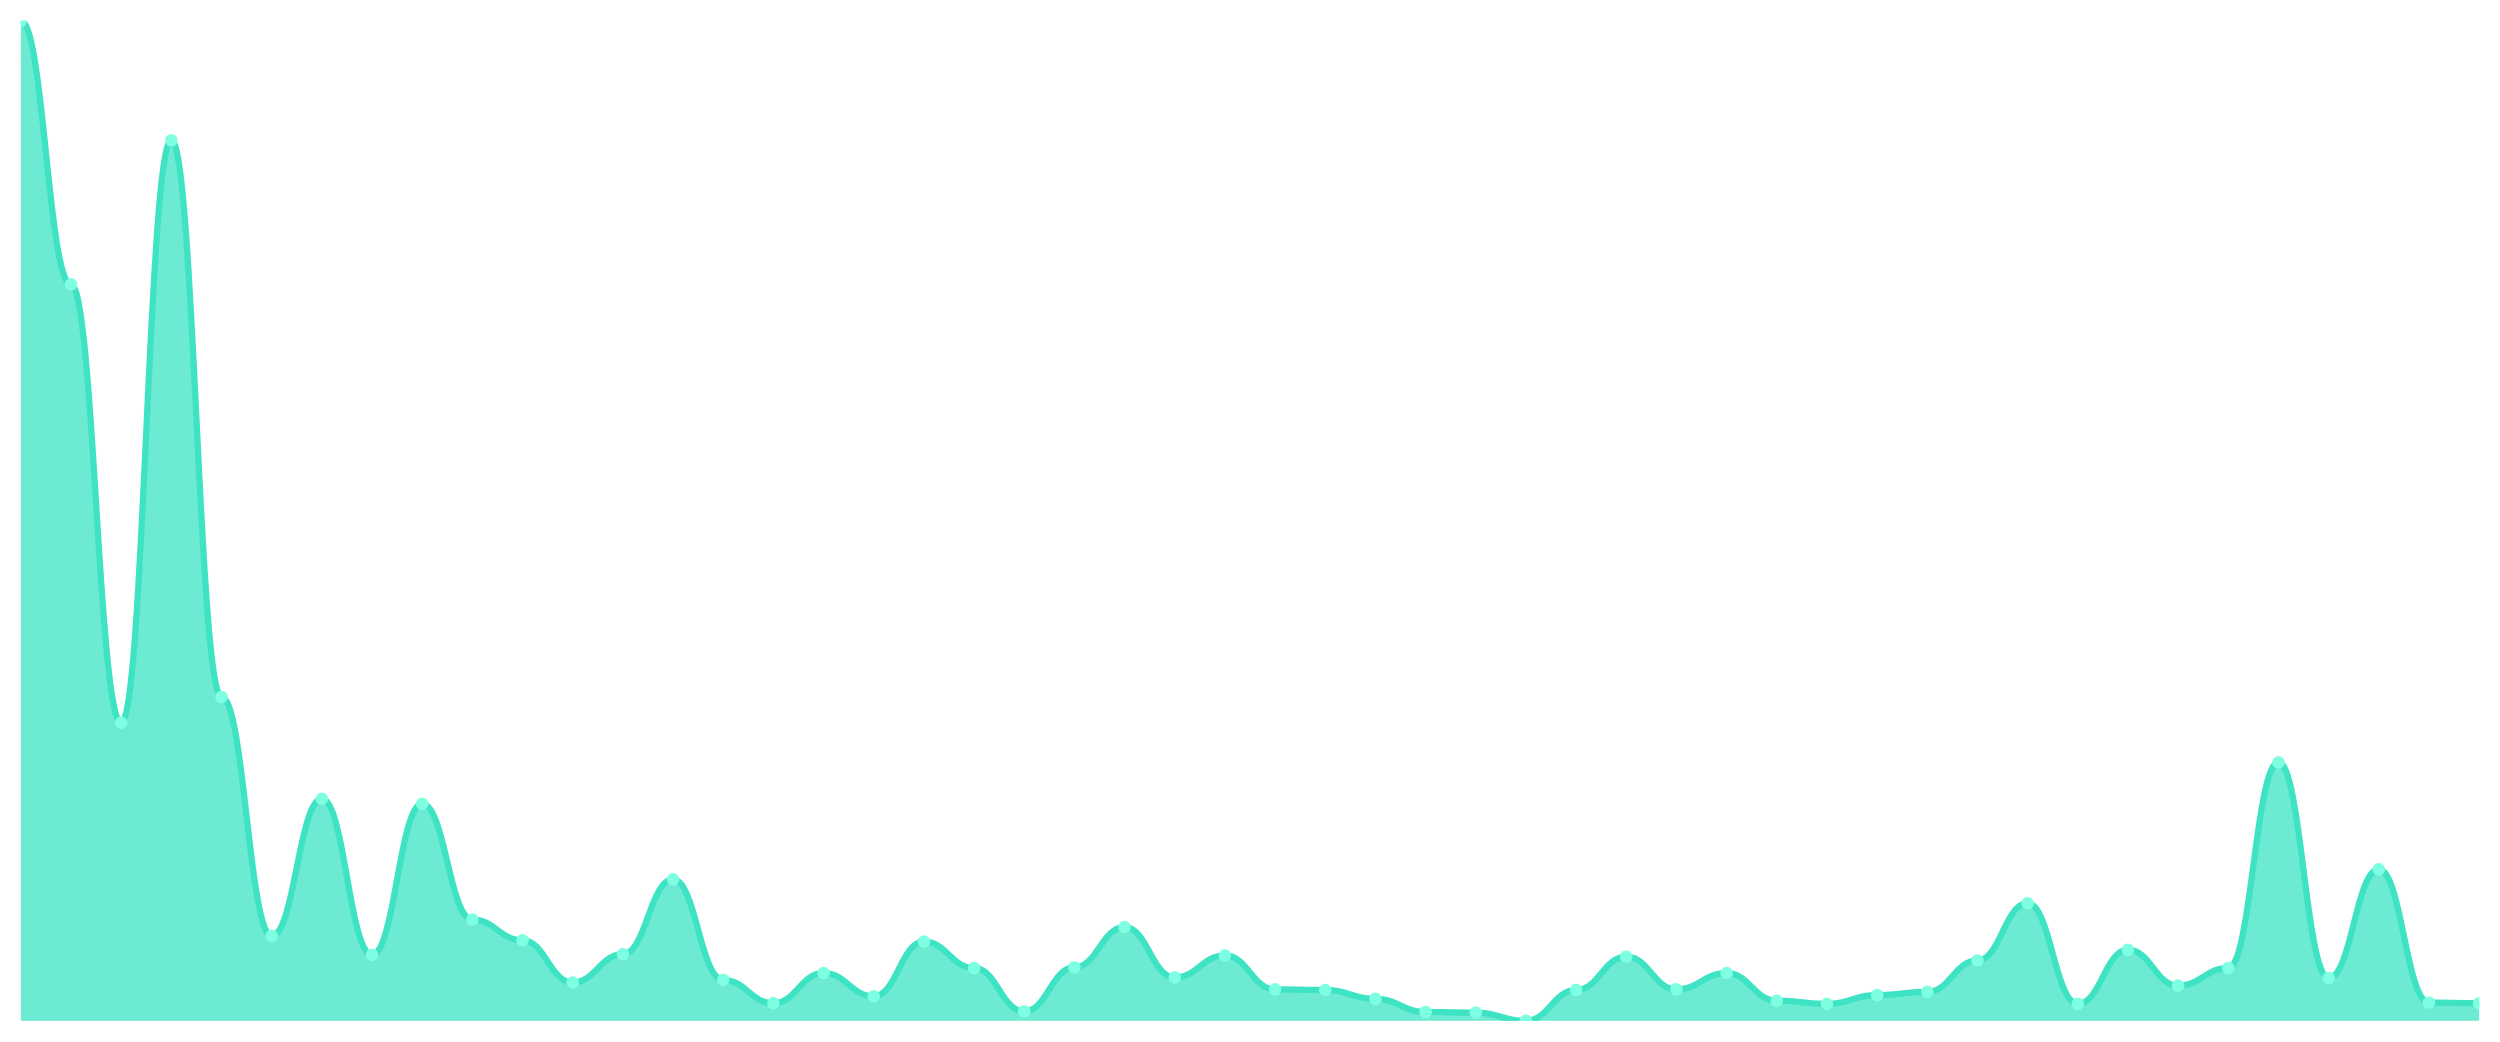
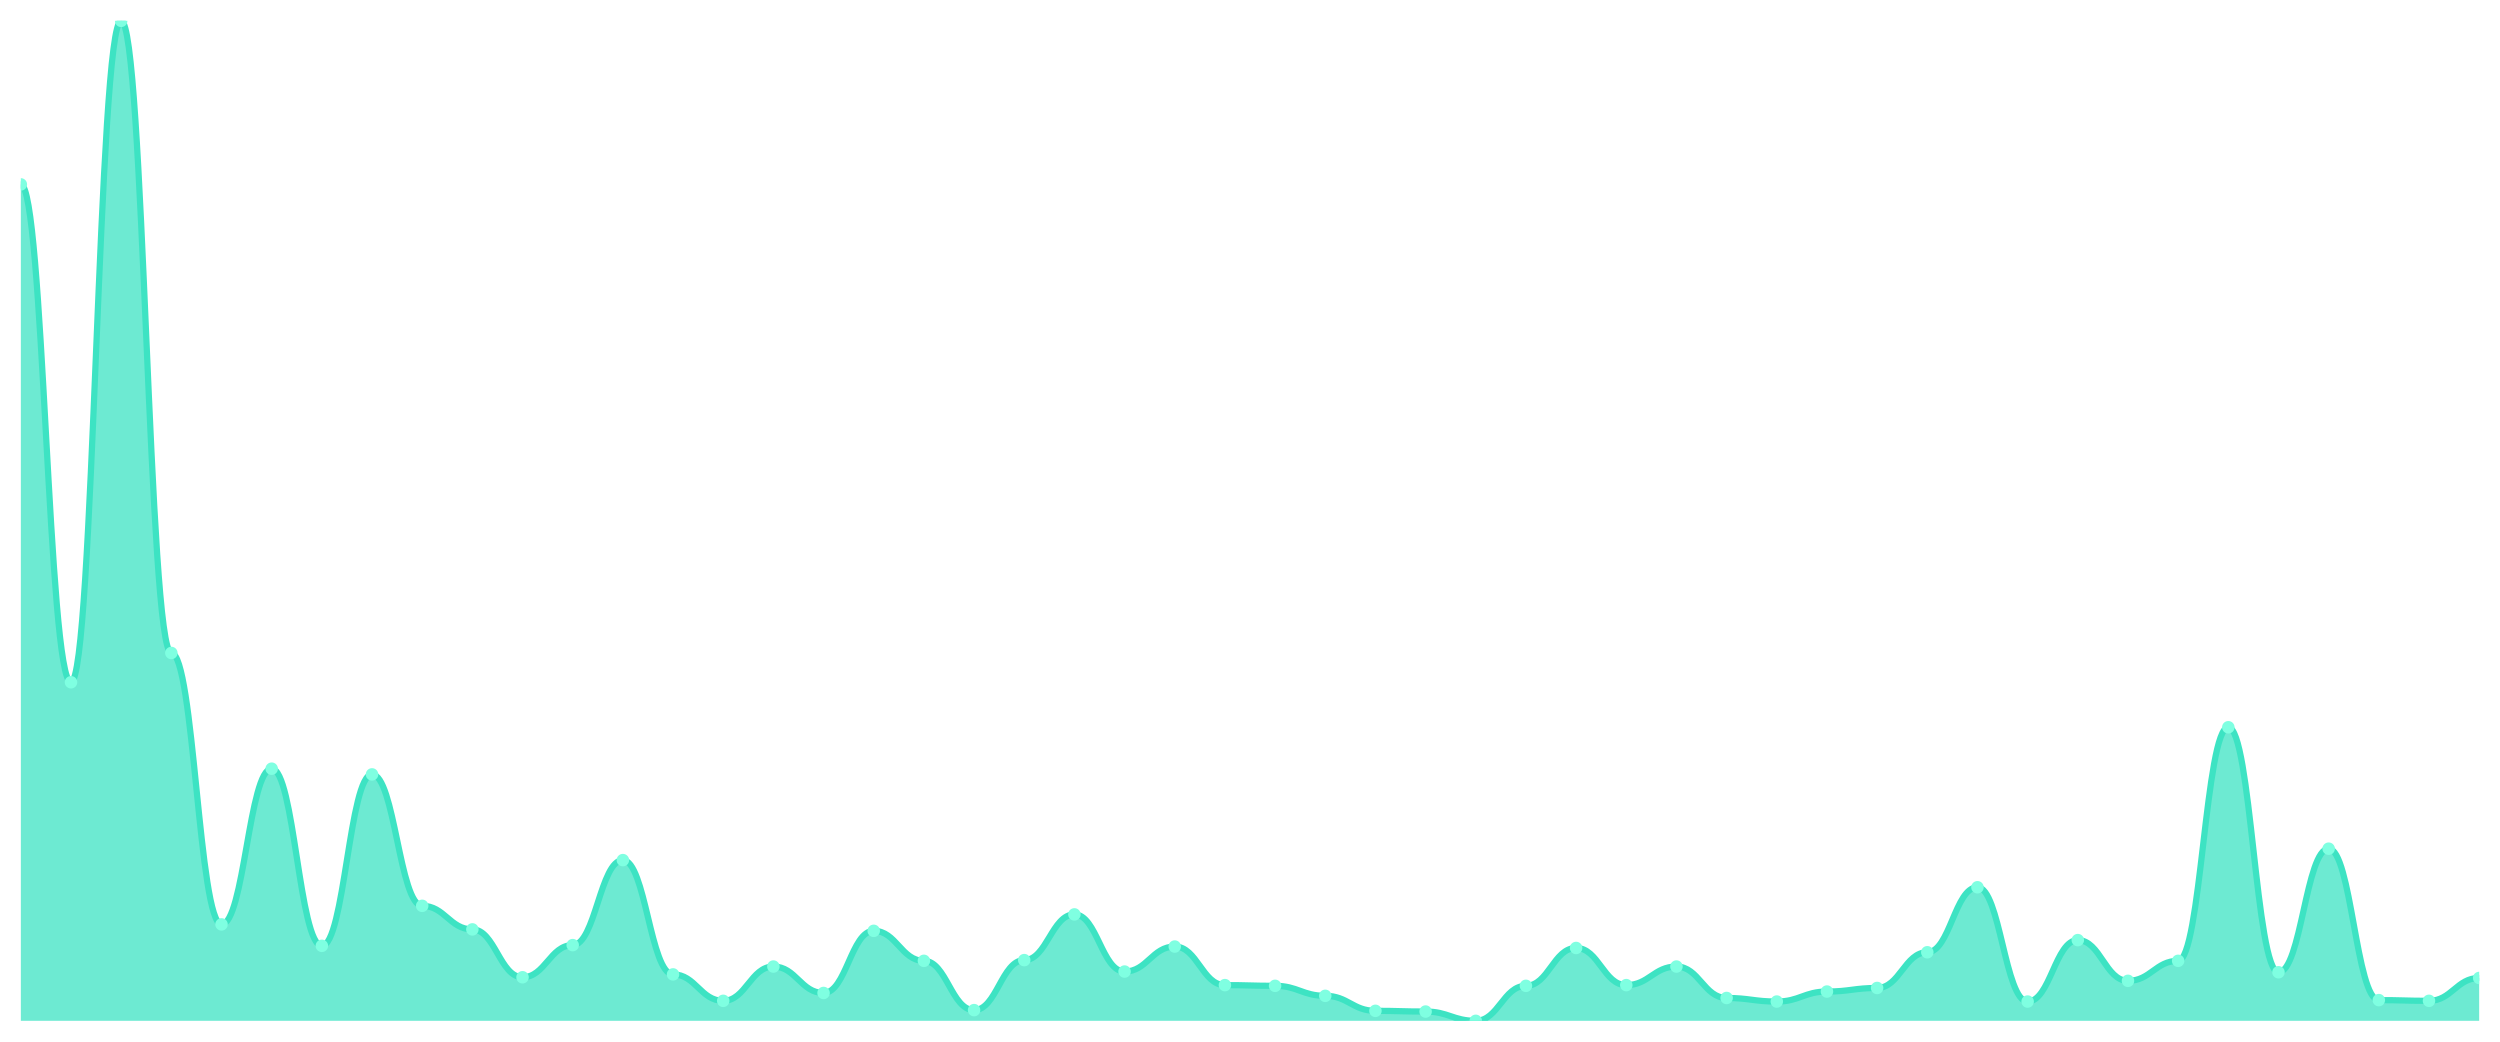
<svg xmlns="http://www.w3.org/2000/svg" viewBox="0 0 1200 500" width="1200" height="500">
  <defs>
    <clipPath id="c">
      <rect x="10" y="10" width="1180" height="480" />
    </clipPath>
  </defs>
  <rect width="1200" height="500" fill="none" />
  <g clip-path="url(#c)">
-     <path d="M 10,490 L 10,10 C 20.837,10 23.245,136.491 34.082,136.491 C 44.918,136.491 47.327,346.906 58.163,346.906 C 69,346.906 71.408,67.358 82.245,67.358 C 93.082,67.358 95.49,334.528 106.327,334.528 C 117.163,334.528 119.571,449.245 130.408,449.245 C 141.245,449.245 143.653,383.434 154.49,383.434 C 165.327,383.434 167.735,458.302 178.571,458.302 C 189.408,458.302 191.816,385.849 202.653,385.849 C 213.49,385.849 215.898,441.396 226.735,441.396 C 237.571,441.396 239.98,451.358 250.816,451.358 C 261.653,451.358 264.061,471.585 274.898,471.585 C 285.735,471.585 288.143,458 298.98,458 C 309.816,458 312.224,422.075 323.061,422.075 C 333.898,422.075 336.306,470.377 347.143,470.377 C 357.98,470.377 360.388,481.547 371.224,481.547 C 382.061,481.547 384.469,467.057 395.306,467.057 C 406.143,467.057 408.551,478.226 419.388,478.226 C 430.224,478.226 432.633,451.962 443.469,451.962 C 454.306,451.962 456.714,464.642 467.551,464.642 C 478.388,464.642 480.796,485.472 491.633,485.472 C 502.469,485.472 504.878,464.34 515.714,464.34 C 526.551,464.34 528.959,445.019 539.796,445.019 C 550.633,445.019 553.041,469.17 563.878,469.17 C 574.714,469.17 577.122,458.604 587.959,458.604 C 598.796,458.604 601.204,474.906 612.041,474.906 C 622.878,474.906 625.286,475.208 636.122,475.208 C 646.959,475.208 649.367,479.434 660.204,479.434 C 671.041,479.434 673.449,485.774 684.286,485.774 C 695.122,485.774 697.531,486.075 708.367,486.075 C 719.204,486.075 721.612,490 732.449,490 C 743.286,490 745.694,475.208 756.531,475.208 C 767.367,475.208 769.776,459.208 780.612,459.208 C 791.449,459.208 793.857,474.906 804.694,474.906 C 815.531,474.906 817.939,467.057 828.776,467.057 C 839.612,467.057 842.02,480.34 852.857,480.34 C 863.694,480.34 866.102,481.849 876.939,481.849 C 887.776,481.849 890.184,477.623 901.02,477.623 C 911.857,477.623 914.265,476.113 925.102,476.113 C 935.939,476.113 938.347,461.019 949.184,461.019 C 960.02,461.019 962.429,433.547 973.265,433.547 C 984.102,433.547 986.51,481.849 997.347,481.849 C 1008.184,481.849 1010.592,455.887 1021.429,455.887 C 1032.265,455.887 1034.673,473.094 1045.51,473.094 C 1056.347,473.094 1058.755,464.642 1069.592,464.642 C 1080.429,464.642 1082.837,365.925 1093.673,365.925 C 1104.51,365.925 1106.918,469.472 1117.755,469.472 C 1128.592,469.472 1131,417.245 1141.837,417.245 C 1152.673,417.245 1155.082,481.245 1165.918,481.245 C 1176.755,481.245 1179.163,481.547 1190,481.547 L 1190,490 Z" fill="rgba(61,227,195,0.75)" />
-     <path d="M 10,10 C 20.837,10 23.245,136.491 34.082,136.491 C 44.918,136.491 47.327,346.906 58.163,346.906 C 69,346.906 71.408,67.358 82.245,67.358 C 93.082,67.358 95.49,334.528 106.327,334.528 C 117.163,334.528 119.571,449.245 130.408,449.245 C 141.245,449.245 143.653,383.434 154.49,383.434 C 165.327,383.434 167.735,458.302 178.571,458.302 C 189.408,458.302 191.816,385.849 202.653,385.849 C 213.49,385.849 215.898,441.396 226.735,441.396 C 237.571,441.396 239.98,451.358 250.816,451.358 C 261.653,451.358 264.061,471.585 274.898,471.585 C 285.735,471.585 288.143,458 298.98,458 C 309.816,458 312.224,422.075 323.061,422.075 C 333.898,422.075 336.306,470.377 347.143,470.377 C 357.98,470.377 360.388,481.547 371.224,481.547 C 382.061,481.547 384.469,467.057 395.306,467.057 C 406.143,467.057 408.551,478.226 419.388,478.226 C 430.224,478.226 432.633,451.962 443.469,451.962 C 454.306,451.962 456.714,464.642 467.551,464.642 C 478.388,464.642 480.796,485.472 491.633,485.472 C 502.469,485.472 504.878,464.34 515.714,464.34 C 526.551,464.34 528.959,445.019 539.796,445.019 C 550.633,445.019 553.041,469.17 563.878,469.17 C 574.714,469.17 577.122,458.604 587.959,458.604 C 598.796,458.604 601.204,474.906 612.041,474.906 C 622.878,474.906 625.286,475.208 636.122,475.208 C 646.959,475.208 649.367,479.434 660.204,479.434 C 671.041,479.434 673.449,485.774 684.286,485.774 C 695.122,485.774 697.531,486.075 708.367,486.075 C 719.204,486.075 721.612,490 732.449,490 C 743.286,490 745.694,475.208 756.531,475.208 C 767.367,475.208 769.776,459.208 780.612,459.208 C 791.449,459.208 793.857,474.906 804.694,474.906 C 815.531,474.906 817.939,467.057 828.776,467.057 C 839.612,467.057 842.02,480.34 852.857,480.34 C 863.694,480.34 866.102,481.849 876.939,481.849 C 887.776,481.849 890.184,477.623 901.02,477.623 C 911.857,477.623 914.265,476.113 925.102,476.113 C 935.939,476.113 938.347,461.019 949.184,461.019 C 960.02,461.019 962.429,433.547 973.265,433.547 C 984.102,433.547 986.51,481.849 997.347,481.849 C 1008.184,481.849 1010.592,455.887 1021.429,455.887 C 1032.265,455.887 1034.673,473.094 1045.51,473.094 C 1056.347,473.094 1058.755,464.642 1069.592,464.642 C 1080.429,464.642 1082.837,365.925 1093.673,365.925 C 1104.51,365.925 1106.918,469.472 1117.755,469.472 C 1128.592,469.472 1131,417.245 1141.837,417.245 C 1152.673,417.245 1155.082,481.245 1165.918,481.245 C 1176.755,481.245 1179.163,481.547 1190,481.547" fill="none" stroke="#3de3c3" stroke-width="3" stroke-linecap="round" stroke-linejoin="round" />
-     <circle cx="10" cy="10" r="3" fill="#7fffe1" />
-     <circle cx="34.082" cy="136.491" r="3" fill="#7fffe1" />
-     <circle cx="58.163" cy="346.906" r="3" fill="#7fffe1" />
-     <circle cx="82.245" cy="67.358" r="3" fill="#7fffe1" />
-     <circle cx="106.327" cy="334.528" r="3" fill="#7fffe1" />
-     <circle cx="130.408" cy="449.245" r="3" fill="#7fffe1" />
-     <circle cx="154.49" cy="383.434" r="3" fill="#7fffe1" />
-     <circle cx="178.571" cy="458.302" r="3" fill="#7fffe1" />
-     <circle cx="202.653" cy="385.849" r="3" fill="#7fffe1" />
-     <circle cx="226.735" cy="441.396" r="3" fill="#7fffe1" />
-     <circle cx="250.816" cy="451.358" r="3" fill="#7fffe1" />
-     <circle cx="274.898" cy="471.585" r="3" fill="#7fffe1" />
-     <circle cx="298.98" cy="458" r="3" fill="#7fffe1" />
-     <circle cx="323.061" cy="422.075" r="3" fill="#7fffe1" />
-     <circle cx="347.143" cy="470.377" r="3" fill="#7fffe1" />
-     <circle cx="371.224" cy="481.547" r="3" fill="#7fffe1" />
-     <circle cx="395.306" cy="467.057" r="3" fill="#7fffe1" />
-     <circle cx="419.388" cy="478.226" r="3" fill="#7fffe1" />
-     <circle cx="443.469" cy="451.962" r="3" fill="#7fffe1" />
-     <circle cx="467.551" cy="464.642" r="3" fill="#7fffe1" />
-     <circle cx="491.633" cy="485.472" r="3" fill="#7fffe1" />
-     <circle cx="515.714" cy="464.34" r="3" fill="#7fffe1" />
-     <circle cx="539.796" cy="445.019" r="3" fill="#7fffe1" />
-     <circle cx="563.878" cy="469.17" r="3" fill="#7fffe1" />
-     <circle cx="587.959" cy="458.604" r="3" fill="#7fffe1" />
-     <circle cx="612.041" cy="474.906" r="3" fill="#7fffe1" />
-     <circle cx="636.122" cy="475.208" r="3" fill="#7fffe1" />
-     <circle cx="660.204" cy="479.434" r="3" fill="#7fffe1" />
-     <circle cx="684.286" cy="485.774" r="3" fill="#7fffe1" />
-     <circle cx="708.367" cy="486.075" r="3" fill="#7fffe1" />
-     <circle cx="732.449" cy="490" r="3" fill="#7fffe1" />
-     <circle cx="756.531" cy="475.208" r="3" fill="#7fffe1" />
-     <circle cx="780.612" cy="459.208" r="3" fill="#7fffe1" />
-     <circle cx="804.694" cy="474.906" r="3" fill="#7fffe1" />
-     <circle cx="828.776" cy="467.057" r="3" fill="#7fffe1" />
-     <circle cx="852.857" cy="480.34" r="3" fill="#7fffe1" />
-     <circle cx="876.939" cy="481.849" r="3" fill="#7fffe1" />
-     <circle cx="901.02" cy="477.623" r="3" fill="#7fffe1" />
-     <circle cx="925.102" cy="476.113" r="3" fill="#7fffe1" />
-     <circle cx="949.184" cy="461.019" r="3" fill="#7fffe1" />
-     <circle cx="973.265" cy="433.547" r="3" fill="#7fffe1" />
-     <circle cx="997.347" cy="481.849" r="3" fill="#7fffe1" />
-     <circle cx="1021.429" cy="455.887" r="3" fill="#7fffe1" />
-     <circle cx="1045.51" cy="473.094" r="3" fill="#7fffe1" />
-     <circle cx="1069.592" cy="464.642" r="3" fill="#7fffe1" />
-     <circle cx="1093.673" cy="365.925" r="3" fill="#7fffe1" />
-     <circle cx="1117.755" cy="469.472" r="3" fill="#7fffe1" />
-     <circle cx="1141.837" cy="417.245" r="3" fill="#7fffe1" />
-     <circle cx="1165.918" cy="481.245" r="3" fill="#7fffe1" />
-     <circle cx="1190" cy="481.547" r="3" fill="#7fffe1" />
+     <path d="M 10,490 L 10,88.514 C 20.837,88.514 23.245,327.486 34.082,327.486 C 44.918,327.486 47.327,10 58.163,10 C 69,10 71.408,313.429 82.245,313.429 C 93.082,313.429 95.49,443.714 106.327,443.714 C 117.163,443.714 119.571,368.971 130.408,368.971 C 141.245,368.971 143.653,454 154.49,454 C 165.327,454 167.735,371.714 178.571,371.714 C 189.408,371.714 191.816,434.8 202.653,434.8 C 213.49,434.8 215.898,446.114 226.735,446.114 C 237.571,446.114 239.98,469.086 250.816,469.086 C 261.653,469.086 264.061,453.657 274.898,453.657 C 285.735,453.657 288.143,412.857 298.98,412.857 C 309.816,412.857 312.224,467.714 323.061,467.714 C 333.898,467.714 336.306,480.4 347.143,480.4 C 357.98,480.4 360.388,463.943 371.224,463.943 C 382.061,463.943 384.469,476.629 395.306,476.629 C 406.143,476.629 408.551,446.8 419.388,446.8 C 430.224,446.8 432.633,461.2 443.469,461.2 C 454.306,461.2 456.714,484.857 467.551,484.857 C 478.388,484.857 480.796,460.857 491.633,460.857 C 502.469,460.857 504.878,438.914 515.714,438.914 C 526.551,438.914 528.959,466.343 539.796,466.343 C 550.633,466.343 553.041,454.343 563.878,454.343 C 574.714,454.343 577.122,472.857 587.959,472.857 C 598.796,472.857 601.204,473.2 612.041,473.2 C 622.878,473.2 625.286,478 636.122,478 C 646.959,478 649.367,485.2 660.204,485.2 C 671.041,485.2 673.449,485.543 684.286,485.543 C 695.122,485.543 697.531,490 708.367,490 C 719.204,490 721.612,473.2 732.449,473.2 C 743.286,473.2 745.694,455.029 756.531,455.029 C 767.367,455.029 769.776,472.857 780.612,472.857 C 791.449,472.857 793.857,463.943 804.694,463.943 C 815.531,463.943 817.939,479.029 828.776,479.029 C 839.612,479.029 842.02,480.743 852.857,480.743 C 863.694,480.743 866.102,475.943 876.939,475.943 C 887.776,475.943 890.184,474.229 901.02,474.229 C 911.857,474.229 914.265,457.086 925.102,457.086 C 935.939,457.086 938.347,425.886 949.184,425.886 C 960.02,425.886 962.429,480.743 973.265,480.743 C 984.102,480.743 986.51,451.257 997.347,451.257 C 1008.184,451.257 1010.592,470.8 1021.429,470.8 C 1032.265,470.8 1034.673,461.2 1045.51,461.2 C 1056.347,461.2 1058.755,349.086 1069.592,349.086 C 1080.429,349.086 1082.837,466.686 1093.673,466.686 C 1104.51,466.686 1106.918,407.371 1117.755,407.371 C 1128.592,407.371 1131,480.057 1141.837,480.057 C 1152.673,480.057 1155.082,480.4 1165.918,480.4 C 1176.755,480.4 1179.163,469.429 1190,469.429 L 1190,490 Z" fill="rgba(61,227,195,0.75)" />
+     <path d="M 10,88.514 C 20.837,88.514 23.245,327.486 34.082,327.486 C 44.918,327.486 47.327,10 58.163,10 C 69,10 71.408,313.429 82.245,313.429 C 93.082,313.429 95.49,443.714 106.327,443.714 C 117.163,443.714 119.571,368.971 130.408,368.971 C 141.245,368.971 143.653,454 154.49,454 C 165.327,454 167.735,371.714 178.571,371.714 C 189.408,371.714 191.816,434.8 202.653,434.8 C 213.49,434.8 215.898,446.114 226.735,446.114 C 237.571,446.114 239.98,469.086 250.816,469.086 C 261.653,469.086 264.061,453.657 274.898,453.657 C 285.735,453.657 288.143,412.857 298.98,412.857 C 309.816,412.857 312.224,467.714 323.061,467.714 C 333.898,467.714 336.306,480.4 347.143,480.4 C 357.98,480.4 360.388,463.943 371.224,463.943 C 382.061,463.943 384.469,476.629 395.306,476.629 C 406.143,476.629 408.551,446.8 419.388,446.8 C 430.224,446.8 432.633,461.2 443.469,461.2 C 454.306,461.2 456.714,484.857 467.551,484.857 C 478.388,484.857 480.796,460.857 491.633,460.857 C 502.469,460.857 504.878,438.914 515.714,438.914 C 526.551,438.914 528.959,466.343 539.796,466.343 C 550.633,466.343 553.041,454.343 563.878,454.343 C 574.714,454.343 577.122,472.857 587.959,472.857 C 598.796,472.857 601.204,473.2 612.041,473.2 C 622.878,473.2 625.286,478 636.122,478 C 646.959,478 649.367,485.2 660.204,485.2 C 671.041,485.2 673.449,485.543 684.286,485.543 C 695.122,485.543 697.531,490 708.367,490 C 719.204,490 721.612,473.2 732.449,473.2 C 743.286,473.2 745.694,455.029 756.531,455.029 C 767.367,455.029 769.776,472.857 780.612,472.857 C 791.449,472.857 793.857,463.943 804.694,463.943 C 815.531,463.943 817.939,479.029 828.776,479.029 C 839.612,479.029 842.02,480.743 852.857,480.743 C 863.694,480.743 866.102,475.943 876.939,475.943 C 887.776,475.943 890.184,474.229 901.02,474.229 C 911.857,474.229 914.265,457.086 925.102,457.086 C 935.939,457.086 938.347,425.886 949.184,425.886 C 960.02,425.886 962.429,480.743 973.265,480.743 C 984.102,480.743 986.51,451.257 997.347,451.257 C 1008.184,451.257 1010.592,470.8 1021.429,470.8 C 1032.265,470.8 1034.673,461.2 1045.51,461.2 C 1056.347,461.2 1058.755,349.086 1069.592,349.086 C 1080.429,349.086 1082.837,466.686 1093.673,466.686 C 1104.51,466.686 1106.918,407.371 1117.755,407.371 C 1128.592,407.371 1131,480.057 1141.837,480.057 C 1152.673,480.057 1155.082,480.4 1165.918,480.4 C 1176.755,480.4 1179.163,469.429 1190,469.429" fill="none" stroke="#3de3c3" stroke-width="3" stroke-linecap="round" stroke-linejoin="round" />
+     <circle cx="10" cy="88.514" r="3" fill="#7fffe1" />
+     <circle cx="34.082" cy="327.486" r="3" fill="#7fffe1" />
+     <circle cx="58.163" cy="10" r="3" fill="#7fffe1" />
+     <circle cx="82.245" cy="313.429" r="3" fill="#7fffe1" />
+     <circle cx="106.327" cy="443.714" r="3" fill="#7fffe1" />
+     <circle cx="130.408" cy="368.971" r="3" fill="#7fffe1" />
+     <circle cx="154.49" cy="454" r="3" fill="#7fffe1" />
+     <circle cx="178.571" cy="371.714" r="3" fill="#7fffe1" />
+     <circle cx="202.653" cy="434.8" r="3" fill="#7fffe1" />
+     <circle cx="226.735" cy="446.114" r="3" fill="#7fffe1" />
+     <circle cx="250.816" cy="469.086" r="3" fill="#7fffe1" />
+     <circle cx="274.898" cy="453.657" r="3" fill="#7fffe1" />
+     <circle cx="298.98" cy="412.857" r="3" fill="#7fffe1" />
+     <circle cx="323.061" cy="467.714" r="3" fill="#7fffe1" />
+     <circle cx="347.143" cy="480.4" r="3" fill="#7fffe1" />
+     <circle cx="371.224" cy="463.943" r="3" fill="#7fffe1" />
+     <circle cx="395.306" cy="476.629" r="3" fill="#7fffe1" />
+     <circle cx="419.388" cy="446.8" r="3" fill="#7fffe1" />
+     <circle cx="443.469" cy="461.2" r="3" fill="#7fffe1" />
+     <circle cx="467.551" cy="484.857" r="3" fill="#7fffe1" />
+     <circle cx="491.633" cy="460.857" r="3" fill="#7fffe1" />
+     <circle cx="515.714" cy="438.914" r="3" fill="#7fffe1" />
+     <circle cx="539.796" cy="466.343" r="3" fill="#7fffe1" />
+     <circle cx="563.878" cy="454.343" r="3" fill="#7fffe1" />
+     <circle cx="587.959" cy="472.857" r="3" fill="#7fffe1" />
+     <circle cx="612.041" cy="473.2" r="3" fill="#7fffe1" />
+     <circle cx="636.122" cy="478" r="3" fill="#7fffe1" />
+     <circle cx="660.204" cy="485.2" r="3" fill="#7fffe1" />
+     <circle cx="684.286" cy="485.543" r="3" fill="#7fffe1" />
+     <circle cx="708.367" cy="490" r="3" fill="#7fffe1" />
+     <circle cx="732.449" cy="473.2" r="3" fill="#7fffe1" />
+     <circle cx="756.531" cy="455.029" r="3" fill="#7fffe1" />
+     <circle cx="780.612" cy="472.857" r="3" fill="#7fffe1" />
+     <circle cx="804.694" cy="463.943" r="3" fill="#7fffe1" />
+     <circle cx="828.776" cy="479.029" r="3" fill="#7fffe1" />
+     <circle cx="852.857" cy="480.743" r="3" fill="#7fffe1" />
+     <circle cx="876.939" cy="475.943" r="3" fill="#7fffe1" />
+     <circle cx="901.02" cy="474.229" r="3" fill="#7fffe1" />
+     <circle cx="925.102" cy="457.086" r="3" fill="#7fffe1" />
+     <circle cx="949.184" cy="425.886" r="3" fill="#7fffe1" />
+     <circle cx="973.265" cy="480.743" r="3" fill="#7fffe1" />
+     <circle cx="997.347" cy="451.257" r="3" fill="#7fffe1" />
+     <circle cx="1021.429" cy="470.8" r="3" fill="#7fffe1" />
+     <circle cx="1045.51" cy="461.2" r="3" fill="#7fffe1" />
+     <circle cx="1069.592" cy="349.086" r="3" fill="#7fffe1" />
+     <circle cx="1093.673" cy="466.686" r="3" fill="#7fffe1" />
+     <circle cx="1117.755" cy="407.371" r="3" fill="#7fffe1" />
+     <circle cx="1141.837" cy="480.057" r="3" fill="#7fffe1" />
+     <circle cx="1165.918" cy="480.4" r="3" fill="#7fffe1" />
+     <circle cx="1190" cy="469.429" r="3" fill="#7fffe1" />
  </g>
</svg>
